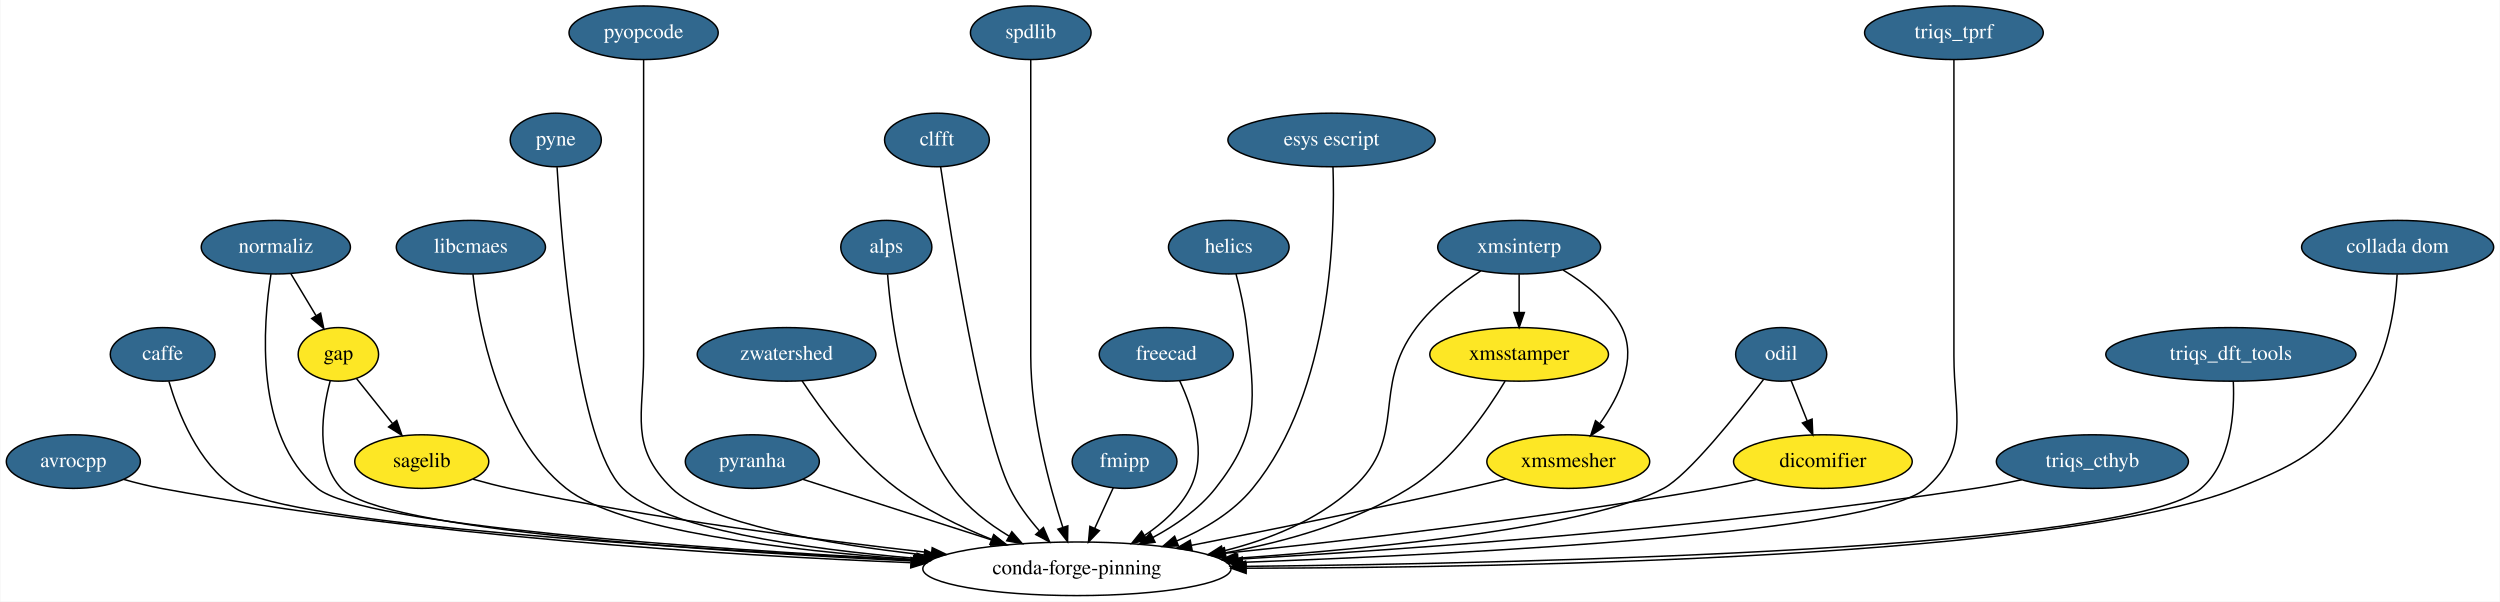
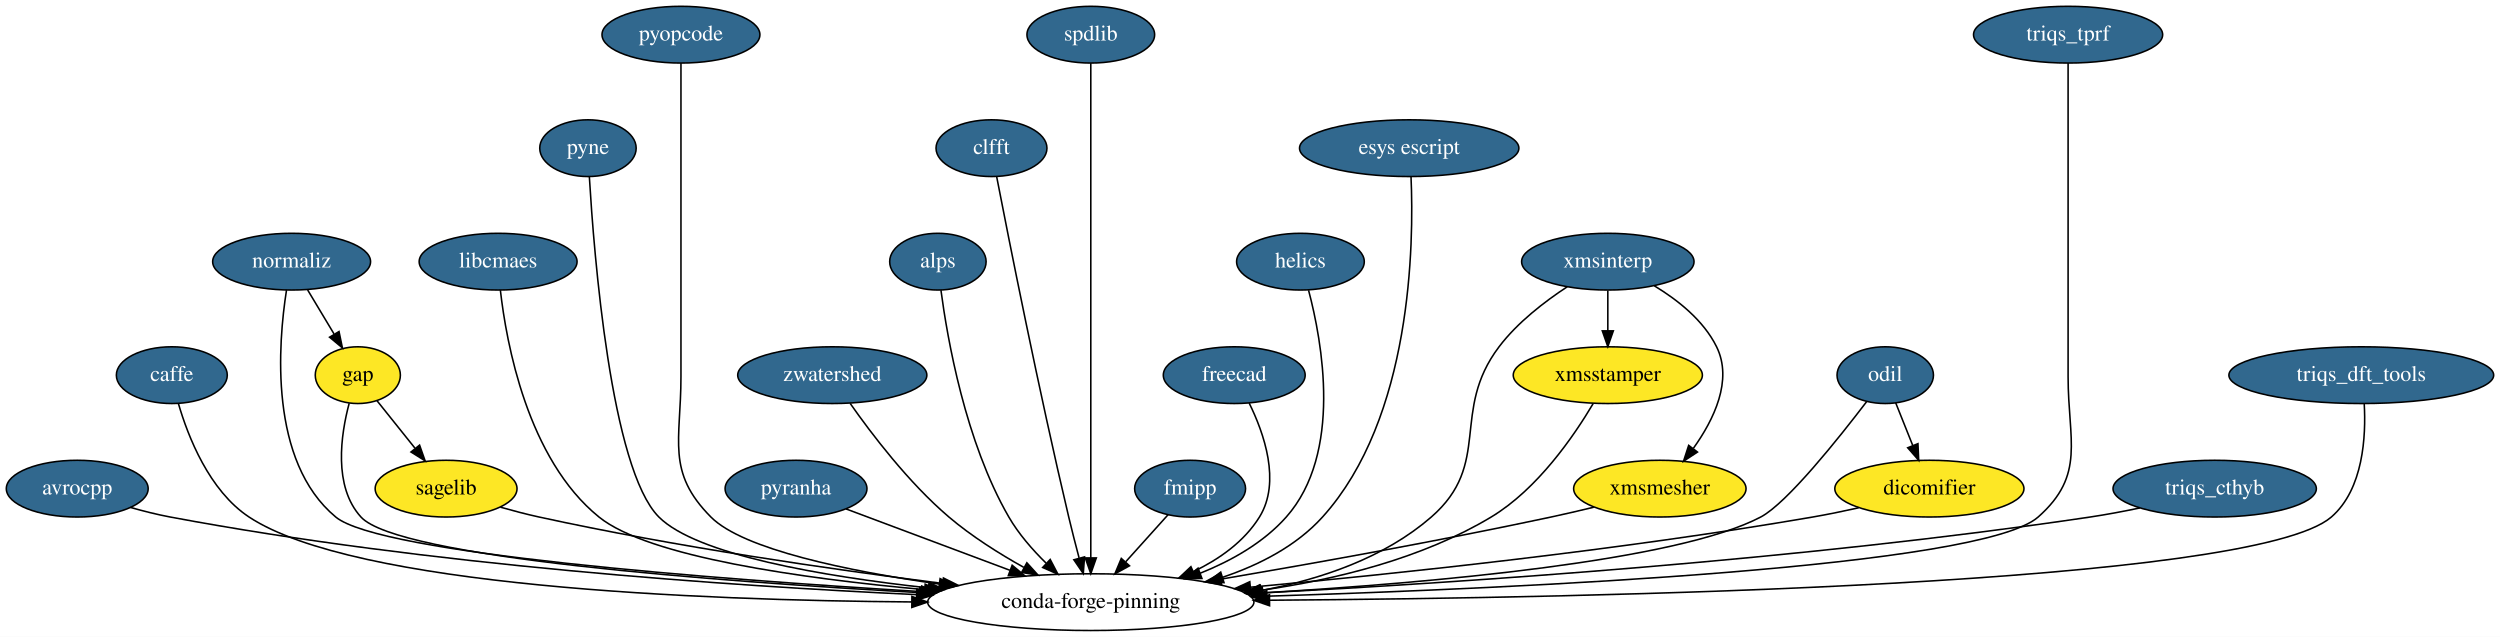
- <svg xmlns="http://www.w3.org/2000/svg" xmlns:xlink="http://www.w3.org/1999/xlink" width="1679pt" height="404pt" viewBox="0.00 0.00 1678.50 404.00">
+ <svg xmlns="http://www.w3.org/2000/svg" xmlns:xlink="http://www.w3.org/1999/xlink" width="1586pt" height="404pt" viewBox="0.00 0.00 1586.00 404.00">
  <g id="graph0" class="graph" transform="scale(1 1) rotate(0) translate(4 400)">
-     <polygon fill="white" stroke="transparent" points="-4,4 -4,-400 1674.5,-400 1674.5,4 -4,4" />
+     <polygon fill="white" stroke="transparent" points="-4,4 -4,-400 1582,-400 1582,4 -4,4" />
    <g id="node1" class="node">
      <g id="a_node1">
        <a xlink:href="https://github.com/conda-forge/avrocpp-feedstock/pull/8" xlink:title="avrocpp">
          <ellipse fill="#31688e" stroke="black" cx="45" cy="-90" rx="45" ry="18" />
          <text text-anchor="middle" x="45" y="-86.3" font-family="Times,serif" font-size="14.00" fill="white">avrocpp</text>
        </a>
      </g>
    </g>
    <g id="node2" class="node">
-       <ellipse fill="none" stroke="black" cx="719" cy="-18" rx="103.5" ry="18" />
-       <text text-anchor="middle" x="719" y="-14.3" font-family="Times,serif" font-size="14.00">conda-forge-pinning</text>
+       <ellipse fill="none" stroke="black" cx="688" cy="-18" rx="103.5" ry="18" />
+       <text text-anchor="middle" x="688" y="-14.3" font-family="Times,serif" font-size="14.00">conda-forge-pinning</text>
    </g>
    <g id="edge1" class="edge">
-       <path fill="none" stroke="black" d="M78.74,-78.06C86.93,-75.74 95.72,-73.53 104,-72 277.98,-39.76 483.36,-27.06 607.27,-22.11" />
-       <polygon fill="black" stroke="black" points="607.67,-25.59 617.52,-21.71 607.39,-18.6 607.67,-25.59" />
+       <path fill="none" stroke="black" d="M78.74,-78.09C86.94,-75.77 95.72,-73.55 104,-72 267.09,-41.39 459.26,-28.27 577.35,-22.78" />
+       <polygon fill="black" stroke="black" points="577.66,-26.27 587.49,-22.32 577.34,-19.28 577.66,-26.27" />
    </g>
    <g id="node3" class="node">
      <g id="a_node3">
        <a xlink:href="https://github.com/conda-forge/caffe-feedstock/pull/57" xlink:title="caffe">
          <ellipse fill="#31688e" stroke="black" cx="105" cy="-162" rx="35.19" ry="18" />
          <text text-anchor="middle" x="105" y="-158.3" font-family="Times,serif" font-size="14.00" fill="white">caffe</text>
        </a>
      </g>
    </g>
    <g id="edge2" class="edge">
-       <path fill="none" stroke="black" d="M109.17,-143.92C115.23,-123.1 128.63,-88.64 154,-72 191.12,-47.65 456.03,-31.32 609.58,-23.78" />
-       <polygon fill="black" stroke="black" points="610.16,-27.26 619.98,-23.28 609.82,-20.27 610.16,-27.26" />
+       <path fill="none" stroke="black" d="M109.19,-143.94C115.26,-123.14 128.68,-88.71 154,-72 220.81,-27.92 438.5,-19.14 574.44,-18.13" />
+       <polygon fill="black" stroke="black" points="574.51,-21.62 584.48,-18.06 574.46,-14.63 574.51,-21.62" />
    </g>
    <g id="node4" class="node">
      <g id="a_node4">
        <a xlink:href="https://github.com/conda-forge/gap-feedstock" xlink:title="gap">
          <ellipse fill="#fde725" stroke="black" cx="223" cy="-162" rx="27" ry="18" />
          <text text-anchor="middle" x="223" y="-158.3" font-family="Times,serif" font-size="14.00">gap</text>
        </a>
      </g>
    </g>
    <g id="edge3" class="edge">
-       <path fill="none" stroke="black" d="M217.51,-144.17C212.17,-124.25 207.22,-91.35 225,-72 250.5,-44.25 471.38,-29.69 609.01,-23.24" />
-       <polygon fill="black" stroke="black" points="609.36,-26.73 619.18,-22.77 609.03,-19.74 609.36,-26.73" />
+       <path fill="none" stroke="black" d="M217.53,-144.19C212.22,-124.29 207.29,-91.41 225,-72 248.46,-46.29 449.6,-31.19 578.94,-24.06" />
+       <polygon fill="black" stroke="black" points="579.49,-27.54 589.29,-23.5 579.11,-20.55 579.49,-27.54" />
    </g>
    <g id="node5" class="node">
      <g id="a_node5">
        <a xlink:href="https://github.com/conda-forge/sagelib-feedstock" xlink:title="sagelib">
          <ellipse fill="#fde725" stroke="black" cx="279" cy="-90" rx="45" ry="18" />
          <text text-anchor="middle" x="279" y="-86.3" font-family="Times,serif" font-size="14.00">sagelib</text>
        </a>
      </g>
    </g>
    <g id="edge4" class="edge">
      <path fill="none" stroke="black" d="M235.15,-145.81C242.19,-137.02 251.22,-125.73 259.25,-115.69" />
      <polygon fill="black" stroke="black" points="262.18,-117.62 265.7,-107.63 256.72,-113.25 262.18,-117.62" />
    </g>
    <g id="edge5" class="edge">
-       <path fill="none" stroke="black" d="M313.42,-78.19C321.43,-75.92 329.97,-73.71 338,-72 433.34,-51.74 543.8,-37.36 621.16,-28.73" />
-       <polygon fill="black" stroke="black" points="621.82,-32.18 631.38,-27.6 621.05,-25.22 621.82,-32.18" />
+       <path fill="none" stroke="black" d="M313.44,-78.26C321.45,-75.99 329.98,-73.75 338,-72 423.83,-53.22 522.96,-38.89 593.76,-29.89" />
+       <polygon fill="black" stroke="black" points="594.51,-33.32 603.99,-28.6 593.63,-26.38 594.51,-33.32" />
    </g>
    <g id="node6" class="node">
      <g id="a_node6">
        <a xlink:href="https://github.com/conda-forge/libcmaes-feedstock/pull/12" xlink:title="libcmaes">
          <ellipse fill="#31688e" stroke="black" cx="312" cy="-234" rx="50.09" ry="18" />
          <text text-anchor="middle" x="312" y="-230.3" font-family="Times,serif" font-size="14.00" fill="white">libcmaes</text>
        </a>
      </g>
    </g>
    <g id="edge6" class="edge">
-       <path fill="none" stroke="black" d="M313.38,-215.9C317.07,-182.45 330.25,-108.46 376,-72 411.41,-43.78 523.47,-30.43 609.97,-24.21" />
-       <polygon fill="black" stroke="black" points="610.39,-27.69 620.12,-23.51 609.9,-20.71 610.39,-27.69" />
+       <path fill="none" stroke="black" d="M313.43,-215.96C317.21,-182.62 330.52,-108.8 376,-72 407.22,-46.74 504.52,-33.04 582.26,-25.94" />
+       <polygon fill="black" stroke="black" points="582.95,-29.4 592.6,-25.03 582.33,-22.42 582.95,-29.4" />
    </g>
    <g id="node7" class="node">
      <g id="a_node7">
        <a xlink:href="https://github.com/conda-forge/pyne-feedstock/pull/39" xlink:title="pyne">
          <ellipse fill="#31688e" stroke="black" cx="369" cy="-306" rx="30.59" ry="18" />
          <text text-anchor="middle" x="369" y="-302.3" font-family="Times,serif" font-size="14.00" fill="white">pyne</text>
        </a>
      </g>
    </g>
    <g id="edge7" class="edge">
-       <path fill="none" stroke="black" d="M369.87,-287.72C372.67,-239.02 383.2,-102.23 414,-72 441.67,-44.84 535.02,-31.46 611.24,-24.96" />
-       <polygon fill="black" stroke="black" points="611.71,-28.43 621.39,-24.12 611.14,-21.45 611.71,-28.43" />
+       <path fill="none" stroke="black" d="M369.89,-287.75C372.78,-239.13 383.49,-102.52 414,-72 437.95,-48.04 517.47,-34.45 584.72,-27.04" />
+       <polygon fill="black" stroke="black" points="585.4,-30.49 594.97,-25.95 584.66,-23.53 585.4,-30.49" />
    </g>
    <g id="node8" class="node">
      <g id="a_node8">
        <a xlink:href="https://github.com/conda-forge/pyopcode-feedstock/pull/18" xlink:title="pyopcode">
          <ellipse fill="#31688e" stroke="black" cx="428" cy="-378" rx="50.09" ry="18" />
          <text text-anchor="middle" x="428" y="-374.3" font-family="Times,serif" font-size="14.00" fill="white">pyopcode</text>
        </a>
      </g>
    </g>
    <g id="edge8" class="edge">
-       <path fill="none" stroke="black" d="M428,-359.95C428,-333.29 428,-280.11 428,-235 428,-235 428,-235 428,-161 428,-120.55 418.15,-100.34 447,-72 470.95,-48.47 549.65,-34.84 616.27,-27.31" />
-       <polygon fill="black" stroke="black" points="616.87,-30.77 626.43,-26.2 616.11,-23.81 616.87,-30.77" />
+       <path fill="none" stroke="black" d="M428,-359.95C428,-333.29 428,-280.11 428,-235 428,-235 428,-235 428,-161 428,-120.55 418.49,-100.69 447,-72 467.48,-51.39 533.93,-37.74 591.87,-29.46" />
+       <polygon fill="black" stroke="black" points="592.41,-32.92 601.83,-28.08 591.45,-25.99 592.41,-32.92" />
    </g>
    <g id="node9" class="node">
      <g id="a_node9">
        <a xlink:href="https://github.com/conda-forge/pyranha-feedstock/pull/15" xlink:title="pyranha">
          <ellipse fill="#31688e" stroke="black" cx="501" cy="-90" rx="45" ry="18" />
          <text text-anchor="middle" x="501" y="-86.3" font-family="Times,serif" font-size="14.00" fill="white">pyranha</text>
        </a>
      </g>
    </g>
    <g id="edge9" class="edge">
-       <path fill="none" stroke="black" d="M535.06,-78.06C569.03,-67.16 621.8,-50.21 662.13,-37.26" />
-       <polygon fill="black" stroke="black" points="663.38,-40.54 671.83,-34.15 661.24,-33.87 663.38,-40.54" />
+       <path fill="none" stroke="black" d="M532.72,-77.13C561.17,-66.47 603.44,-50.65 636.7,-38.2" />
+       <polygon fill="black" stroke="black" points="638.12,-41.41 646.26,-34.62 635.67,-34.85 638.12,-41.41" />
    </g>
    <g id="node10" class="node">
      <g id="a_node10">
        <a xlink:href="https://github.com/conda-forge/zwatershed-feedstock/pull/14" xlink:title="zwatershed">
          <ellipse fill="#31688e" stroke="black" cx="524" cy="-162" rx="60" ry="18" />
          <text text-anchor="middle" x="524" y="-158.3" font-family="Times,serif" font-size="14.00" fill="white">zwatershed</text>
        </a>
      </g>
    </g>
    <g id="edge10" class="edge">
-       <path fill="none" stroke="black" d="M534.43,-144.22C547.31,-124.66 570.86,-92.42 598,-72 616.99,-57.71 640.43,-46.31 661.61,-37.79" />
-       <polygon fill="black" stroke="black" points="663.11,-40.97 671.16,-34.08 660.57,-34.44 663.11,-40.97" />
+       <path fill="none" stroke="black" d="M535.34,-144.09C548.73,-124.99 572.43,-93.74 598,-72 612.32,-59.82 629.8,-48.82 645.53,-40.03" />
+       <polygon fill="black" stroke="black" points="647.44,-42.98 654.55,-35.12 644.1,-36.83 647.44,-42.98" />
    </g>
    <g id="node11" class="node">
      <g id="a_node11">
        <a xlink:href="https://github.com/conda-forge/alps-feedstock/pull/30" xlink:title="alps">
          <ellipse fill="#31688e" stroke="black" cx="591" cy="-234" rx="30.59" ry="18" />
          <text text-anchor="middle" x="591" y="-230.3" font-family="Times,serif" font-size="14.00" fill="white">alps</text>
        </a>
      </g>
    </g>
    <g id="edge11" class="edge">
-       <path fill="none" stroke="black" d="M591.85,-215.75C594.2,-184.24 603.01,-116.54 636,-72 645.68,-58.93 659.64,-48.25 673.35,-39.99" />
-       <polygon fill="black" stroke="black" points="675.31,-42.9 682.27,-34.92 671.85,-36.82 675.31,-42.9" />
+       <path fill="none" stroke="black" d="M592.93,-215.93C596.98,-185.3 608.4,-119.74 636,-72 642.19,-61.3 651.04,-51.18 659.69,-42.7" />
+       <polygon fill="black" stroke="black" points="662.25,-45.09 667.16,-35.7 657.47,-39.98 662.25,-45.09" />
    </g>
    <g id="node12" class="node">
      <g id="a_node12">
        <a xlink:href="https://github.com/conda-forge/clfft-feedstock/pull/10" xlink:title="clfft">
          <ellipse fill="#31688e" stroke="black" cx="625" cy="-306" rx="35.19" ry="18" />
          <text text-anchor="middle" x="625" y="-302.3" font-family="Times,serif" font-size="14.00" fill="white">clfft</text>
        </a>
      </g>
    </g>
    <g id="edge12" class="edge">
-       <path fill="none" stroke="black" d="M627.48,-287.91C634.46,-240.92 655.04,-110.7 674,-72 678.99,-61.81 686.38,-51.97 693.74,-43.58" />
-       <polygon fill="black" stroke="black" points="696.5,-45.75 700.7,-36.02 691.35,-41 696.5,-45.75" />
+       <path fill="none" stroke="black" d="M628.27,-287.98C635.75,-249.41 654.93,-152.44 674,-72 676.01,-63.54 678.37,-54.36 680.57,-46.06" />
+       <polygon fill="black" stroke="black" points="684.02,-46.7 683.24,-36.13 677.26,-44.88 684.02,-46.7" />
    </g>
    <g id="node13" class="node">
      <g id="a_node13">
        <a xlink:href="https://github.com/conda-forge/spdlib-feedstock/pull/12" xlink:title="spdlib">
          <ellipse fill="#31688e" stroke="black" cx="688" cy="-378" rx="40.5" ry="18" />
          <text text-anchor="middle" x="688" y="-374.3" font-family="Times,serif" font-size="14.00" fill="white">spdlib</text>
        </a>
      </g>
    </g>
    <g id="edge13" class="edge">
-       <path fill="none" stroke="black" d="M688,-359.95C688,-333.29 688,-280.11 688,-235 688,-235 688,-235 688,-161 688,-120.1 700.43,-74.06 709.55,-45.79" />
-       <polygon fill="black" stroke="black" points="712.89,-46.82 712.73,-36.22 706.25,-44.61 712.89,-46.82" />
+       <path fill="none" stroke="black" d="M688,-359.95C688,-333.29 688,-280.11 688,-235 688,-235 688,-235 688,-161 688,-121 688,-74.65 688,-46.08" />
+       <polygon fill="black" stroke="black" points="691.5,-46.05 688,-36.05 684.5,-46.05 691.5,-46.05" />
    </g>
    <g id="node14" class="node">
      <g id="a_node14">
        <a xlink:href="https://github.com/conda-forge/fmipp-feedstock/pull/14" xlink:title="fmipp">
          <ellipse fill="#31688e" stroke="black" cx="751" cy="-90" rx="35.19" ry="18" />
          <text text-anchor="middle" x="751" y="-86.3" font-family="Times,serif" font-size="14.00" fill="white">fmipp</text>
        </a>
      </g>
    </g>
    <g id="edge14" class="edge">
-       <path fill="none" stroke="black" d="M743.42,-72.41C739.69,-64.25 735.1,-54.22 730.92,-45.07" />
-       <polygon fill="black" stroke="black" points="734.09,-43.6 726.75,-35.96 727.73,-46.51 734.09,-43.6" />
+       <path fill="none" stroke="black" d="M737.02,-73.46C729.12,-64.69 719.08,-53.53 710.14,-43.6" />
+       <polygon fill="black" stroke="black" points="712.56,-41.05 703.27,-35.96 707.35,-45.74 712.56,-41.05" />
    </g>
    <g id="node15" class="node">
      <g id="a_node15">
        <a xlink:href="https://github.com/conda-forge/freecad-feedstock/pull/36" xlink:title="freecad">
          <ellipse fill="#31688e" stroke="black" cx="779" cy="-162" rx="45" ry="18" />
          <text text-anchor="middle" x="779" y="-158.3" font-family="Times,serif" font-size="14.00" fill="white">freecad</text>
        </a>
      </g>
    </g>
    <g id="edge15" class="edge">
-       <path fill="none" stroke="black" d="M788.01,-144.3C796.75,-125.67 807.06,-95.1 795,-72 788.23,-59.03 776.69,-48.59 764.61,-40.52" />
-       <polygon fill="black" stroke="black" points="766.12,-37.34 755.78,-35.05 762.44,-43.29 766.12,-37.34" />
+       <path fill="none" stroke="black" d="M788.47,-144.29C797.8,-125.36 808.83,-94.28 795,-72 785.32,-56.4 769.52,-45.24 753,-37.33" />
+       <polygon fill="black" stroke="black" points="754.35,-34.1 743.78,-33.26 751.52,-40.5 754.35,-34.1" />
    </g>
    <g id="node16" class="node">
      <g id="a_node16">
        <a xlink:href="https://github.com/conda-forge/helics-feedstock/pull/18" xlink:title="helics">
          <ellipse fill="#31688e" stroke="black" cx="821" cy="-234" rx="40.5" ry="18" />
          <text text-anchor="middle" x="821" y="-230.3" font-family="Times,serif" font-size="14.00" fill="white">helics</text>
        </a>
      </g>
    </g>
    <g id="edge16" class="edge">
-       <path fill="none" stroke="black" d="M825.87,-215.98C828.56,-205.67 831.64,-192.19 833,-180 838.43,-131.4 842.3,-110.38 812,-72 801.03,-58.1 785.34,-47.2 769.96,-39" />
-       <polygon fill="black" stroke="black" points="771.49,-35.85 760.98,-34.48 768.34,-42.11 771.49,-35.85" />
+       <path fill="none" stroke="black" d="M826.15,-215.89C834.76,-183.41 847.84,-112.43 812,-72 797.59,-55.74 777.33,-44.31 757.36,-36.33" />
+       <polygon fill="black" stroke="black" points="758.51,-33.03 747.91,-32.8 756.05,-39.58 758.51,-33.03" />
    </g>
    <g id="node17" class="node">
      <g id="a_node17">
        <a xlink:href="https://github.com/conda-forge/normaliz-feedstock/pull/19" xlink:title="normaliz">
          <ellipse fill="#31688e" stroke="black" cx="181" cy="-234" rx="50.09" ry="18" />
          <text text-anchor="middle" x="181" y="-230.3" font-family="Times,serif" font-size="14.00" fill="white">normaliz</text>
        </a>
      </g>
    </g>
    <g id="edge17" class="edge">
-       <path fill="none" stroke="black" d="M177.74,-215.92C172.4,-182.17 166.29,-107.17 209,-72 239.25,-47.09 469.2,-31.37 609.8,-23.99" />
-       <polygon fill="black" stroke="black" points="610.37,-27.46 620.18,-23.45 610.01,-20.47 610.37,-27.46" />
+       <path fill="none" stroke="black" d="M177.76,-215.95C172.46,-182.24 166.41,-107.31 209,-72 236.99,-48.79 447.86,-32.66 580.32,-24.7" />
+       <polygon fill="black" stroke="black" points="580.73,-28.18 590.51,-24.1 580.32,-21.2 580.73,-28.18" />
    </g>
    <g id="edge18" class="edge">
      <path fill="none" stroke="black" d="M191.17,-216.05C196.19,-207.68 202.36,-197.4 207.92,-188.13" />
      <polygon fill="black" stroke="black" points="211.07,-189.68 213.22,-179.31 205.07,-186.08 211.07,-189.68" />
    </g>
    <g id="node18" class="node">
      <g id="a_node18">
        <a xlink:href="https://github.com/conda-forge/esys-escript-feedstock/pull/12" xlink:title="esys escript">
          <ellipse fill="#31688e" stroke="black" cx="890" cy="-306" rx="69.59" ry="18" />
          <text text-anchor="middle" x="890" y="-302.3" font-family="Times,serif" font-size="14.00" fill="white">esys escript</text>
        </a>
      </g>
    </g>
    <g id="edge19" class="edge">
-       <path fill="none" stroke="black" d="M890.98,-287.86C892.45,-246 890.54,-137.27 837,-72 823.9,-56.03 804.99,-44.7 786.12,-36.73" />
-       <polygon fill="black" stroke="black" points="787.18,-33.38 776.6,-32.97 784.62,-39.89 787.18,-33.38" />
+       <path fill="none" stroke="black" d="M891.15,-287.85C893.02,-245.51 891.85,-134.91 835,-72 818.37,-53.6 794.88,-41.59 771.54,-33.74" />
+       <polygon fill="black" stroke="black" points="772.51,-30.38 761.92,-30.73 770.42,-37.06 772.51,-30.38" />
    </g>
    <g id="node19" class="node">
      <g id="a_node19">
        <a xlink:href="https://github.com/conda-forge/xmsinterp-feedstock/pull/6" xlink:title="xmsinterp">
          <ellipse fill="#31688e" stroke="black" cx="1016" cy="-234" rx="54.69" ry="18" />
          <text text-anchor="middle" x="1016" y="-230.3" font-family="Times,serif" font-size="14.00" fill="white">xmsinterp</text>
        </a>
      </g>
    </g>
    <g id="edge20" class="edge">
-       <path fill="none" stroke="black" d="M990.25,-218.07C975.91,-208.67 958.66,-195.42 947,-180 915.84,-138.79 942.31,-106.66 904,-72 880.08,-50.36 847.89,-37.5 817.07,-29.88" />
-       <polygon fill="black" stroke="black" points="817.65,-26.42 807.12,-27.59 816.08,-33.25 817.65,-26.42" />
+       <path fill="none" stroke="black" d="M990.25,-218.07C975.91,-208.67 958.66,-195.42 947,-180 915.84,-138.79 942.97,-105.92 904,-72 874.32,-46.17 834.05,-32.5 796.32,-25.41" />
+       <polygon fill="black" stroke="black" points="796.73,-21.93 786.28,-23.66 795.53,-28.83 796.73,-21.93" />
    </g>
    <g id="node20" class="node">
      <g id="a_node20">
        <a xlink:href="https://github.com/conda-forge/xmsstamper-feedstock" xlink:title="xmsstamper">
          <ellipse fill="#fde725" stroke="black" cx="1016" cy="-162" rx="60" ry="18" />
          <text text-anchor="middle" x="1016" y="-158.3" font-family="Times,serif" font-size="14.00">xmsstamper</text>
        </a>
      </g>
    </g>
    <g id="edge21" class="edge">
      <path fill="none" stroke="black" d="M1016,-215.7C1016,-207.98 1016,-198.71 1016,-190.11" />
      <polygon fill="black" stroke="black" points="1019.5,-190.1 1016,-180.1 1012.5,-190.1 1019.5,-190.1" />
    </g>
    <g id="node21" class="node">
      <g id="a_node21">
        <a xlink:href="https://github.com/conda-forge/xmsmesher-feedstock" xlink:title="xmsmesher">
          <ellipse fill="#fde725" stroke="black" cx="1049" cy="-90" rx="54.69" ry="18" />
          <text text-anchor="middle" x="1049" y="-86.3" font-family="Times,serif" font-size="14.00">xmsmesher</text>
        </a>
      </g>
    </g>
    <g id="edge22" class="edge">
      <path fill="none" stroke="black" d="M1045.51,-218.66C1060.27,-209.76 1076.72,-196.8 1085,-180 1095.45,-158.8 1083.28,-133.78 1070.34,-115.68" />
      <polygon fill="black" stroke="black" points="1072.87,-113.22 1064.02,-107.39 1067.3,-117.47 1072.87,-113.22" />
    </g>
    <g id="edge23" class="edge">
-       <path fill="none" stroke="black" d="M1006.6,-144.07C994.41,-123.74 971.2,-90.11 942,-72 905.14,-49.13 859.23,-36.13 818.67,-28.74" />
-       <polygon fill="black" stroke="black" points="819.2,-25.28 808.75,-27.02 818.01,-32.17 819.2,-25.28" />
+       <path fill="none" stroke="black" d="M1006.68,-143.94C994.57,-123.47 971.45,-89.71 942,-72 898.12,-45.61 843.13,-32.21 795.55,-25.46" />
+       <polygon fill="black" stroke="black" points="795.89,-21.98 785.52,-24.12 794.97,-28.91 795.89,-21.98" />
    </g>
    <g id="edge24" class="edge">
-       <path fill="none" stroke="black" d="M1007.1,-78.38C998.17,-76.2 988.79,-73.97 980,-72 918.23,-58.12 847.87,-43.93 795.78,-33.73" />
-       <polygon fill="black" stroke="black" points="796.43,-30.29 785.94,-31.81 795.09,-37.16 796.43,-30.29" />
+       <path fill="none" stroke="black" d="M1007.13,-78.24C998.2,-76.07 988.81,-73.88 980,-72 909.63,-56.96 829.13,-42.55 770.49,-32.57" />
+       <polygon fill="black" stroke="black" points="770.99,-29.1 760.54,-30.88 769.82,-36 770.99,-29.1" />
    </g>
    <g id="node22" class="node">
      <g id="a_node22">
        <a xlink:href="https://github.com/conda-forge/odil-feedstock/pull/3" xlink:title="odil">
          <ellipse fill="#31688e" stroke="black" cx="1192" cy="-162" rx="30.59" ry="18" />
          <text text-anchor="middle" x="1192" y="-158.3" font-family="Times,serif" font-size="14.00" fill="white">odil</text>
        </a>
      </g>
    </g>
    <g id="edge25" class="edge">
-       <path fill="none" stroke="black" d="M1180.17,-145.2C1162.52,-122.09 1129.6,-80.84 1113,-72 1064.78,-46.32 925.52,-32.13 826.26,-25.05" />
-       <polygon fill="black" stroke="black" points="826.4,-21.55 816.18,-24.34 825.91,-28.53 826.4,-21.55" />
+       <path fill="none" stroke="black" d="M1180.18,-145.18C1162.55,-122.05 1129.64,-80.76 1113,-72 1059.85,-44.03 904.55,-30.26 797.18,-23.9" />
+       <polygon fill="black" stroke="black" points="797.13,-20.39 786.95,-23.31 796.73,-27.38 797.13,-20.39" />
    </g>
    <g id="node23" class="node">
      <g id="a_node23">
        <a xlink:href="https://github.com/conda-forge/dicomifier-feedstock" xlink:title="dicomifier">
          <ellipse fill="#fde725" stroke="black" cx="1220" cy="-90" rx="60" ry="18" />
          <text text-anchor="middle" x="1220" y="-86.3" font-family="Times,serif" font-size="14.00">dicomifier</text>
        </a>
      </g>
    </g>
    <g id="edge26" class="edge">
      <path fill="none" stroke="black" d="M1198.64,-144.41C1201.87,-136.34 1205.83,-126.43 1209.46,-117.35" />
      <polygon fill="black" stroke="black" points="1212.75,-118.54 1213.22,-107.96 1206.25,-115.94 1212.75,-118.54" />
    </g>
    <g id="edge27" class="edge">
-       <path fill="none" stroke="black" d="M1175.15,-77.92C1165.57,-75.77 1155.48,-73.67 1146,-72 1034.2,-52.27 904.64,-37.29 817.82,-28.37" />
-       <polygon fill="black" stroke="black" points="818.02,-24.87 807.72,-27.34 817.31,-31.83 818.02,-24.87" />
+       <path fill="none" stroke="black" d="M1175.16,-77.86C1165.58,-75.72 1155.48,-73.63 1146,-72 1024.03,-51 882.33,-36.03 789.21,-27.47" />
+       <polygon fill="black" stroke="black" points="789.51,-23.98 779.23,-26.56 788.87,-30.96 789.51,-23.98" />
    </g>
    <g id="node24" class="node">
      <g id="a_node24">
        <a xlink:href="https://github.com/conda-forge/triqs_tprf-feedstock/pull/4" xlink:title="triqs_tprf">
          <ellipse fill="#31688e" stroke="black" cx="1308" cy="-378" rx="60" ry="18" />
          <text text-anchor="middle" x="1308" y="-374.3" font-family="Times,serif" font-size="14.00" fill="white">triqs_tprf</text>
        </a>
      </g>
    </g>
    <g id="edge28" class="edge">
-       <path fill="none" stroke="black" d="M1308,-359.95C1308,-333.29 1308,-280.11 1308,-235 1308,-235 1308,-235 1308,-161 1308,-120.55 1319.23,-98.87 1289,-72 1255.52,-42.24 986.48,-28.11 830.29,-22.36" />
-       <polygon fill="black" stroke="black" points="830.28,-18.85 820.16,-21.99 830.03,-25.85 830.28,-18.85" />
+       <path fill="none" stroke="black" d="M1308,-359.95C1308,-333.29 1308,-280.11 1308,-235 1308,-235 1308,-235 1308,-161 1308,-120.55 1319.3,-98.8 1289,-72 1253.24,-40.37 963.62,-26.91 799.84,-21.78" />
+       <polygon fill="black" stroke="black" points="799.83,-18.28 789.72,-21.47 799.61,-25.28 799.83,-18.28" />
    </g>
    <g id="node25" class="node">
      <g id="a_node25">
        <a xlink:href="https://github.com/conda-forge/triqs_cthyb-feedstock/pull/6" xlink:title="triqs_cthyb">
          <ellipse fill="#31688e" stroke="black" cx="1401" cy="-90" rx="64.5" ry="18" />
          <text text-anchor="middle" x="1401" y="-86.3" font-family="Times,serif" font-size="14.00" fill="white">triqs_cthyb</text>
        </a>
      </g>
    </g>
    <g id="edge29" class="edge">
-       <path fill="none" stroke="black" d="M1353.55,-77.79C1343.2,-75.62 1332.27,-73.55 1322,-72 1149.92,-46.03 948.16,-31.48 827.11,-24.44" />
-       <polygon fill="black" stroke="black" points="827.28,-20.95 817.1,-23.87 826.88,-27.94 827.28,-20.95" />
+       <path fill="none" stroke="black" d="M1353.56,-77.76C1343.2,-75.59 1332.27,-73.53 1322,-72 1138.91,-44.76 923.84,-30.47 797.12,-23.85" />
+       <polygon fill="black" stroke="black" points="797.18,-20.35 787.02,-23.33 796.82,-27.34 797.18,-20.35" />
    </g>
    <g id="node26" class="node">
      <g id="a_node26">
        <a xlink:href="https://github.com/conda-forge/triqs_dft_tools-feedstock/pull/6" xlink:title="triqs_dft_tools">
          <ellipse fill="#31688e" stroke="black" cx="1494" cy="-162" rx="84" ry="18" />
          <text text-anchor="middle" x="1494" y="-158.3" font-family="Times,serif" font-size="14.00" fill="white">triqs_dft_tools</text>
        </a>
      </g>
    </g>
    <g id="edge30" class="edge">
-       <path fill="none" stroke="black" d="M1495.64,-143.92C1496.56,-123.43 1494.54,-89.65 1474,-72 1426.52,-31.2 1031.38,-21.77 832.47,-19.62" />
-       <polygon fill="black" stroke="black" points="832.31,-16.12 822.28,-19.52 832.24,-23.12 832.31,-16.12" />
-     </g>
-     <g id="node27" class="node">
-       <g id="a_node27">
-         <a xlink:href="https://github.com/conda-forge/collada-dom-feedstock/pull/1" xlink:title="collada dom">
-           <ellipse fill="#31688e" stroke="black" cx="1606" cy="-234" rx="64.5" ry="18" />
-           <text text-anchor="middle" x="1606" y="-230.3" font-family="Times,serif" font-size="14.00" fill="white">collada dom</text>
-         </a>
-       </g>
-     </g>
-     <g id="edge31" class="edge">
-       <path fill="none" stroke="black" d="M1605.67,-215.68C1604.59,-196.77 1600.64,-166.22 1587,-144 1560.39,-100.64 1545.36,-90.59 1498,-72 1380.06,-25.7 1018.99,-18.76 832.75,-18.38" />
-       <polygon fill="black" stroke="black" points="832.65,-14.88 822.65,-18.37 832.64,-21.88 832.65,-14.88" />
+       <path fill="none" stroke="black" d="M1495.86,-143.93C1497.04,-123.46 1495.42,-89.69 1475,-72 1425.31,-28.96 1007.43,-20.67 801.63,-19.21" />
+       <polygon fill="black" stroke="black" points="801.41,-15.71 791.39,-19.14 801.36,-22.71 801.41,-15.71" />
    </g>
  </g>
</svg>
